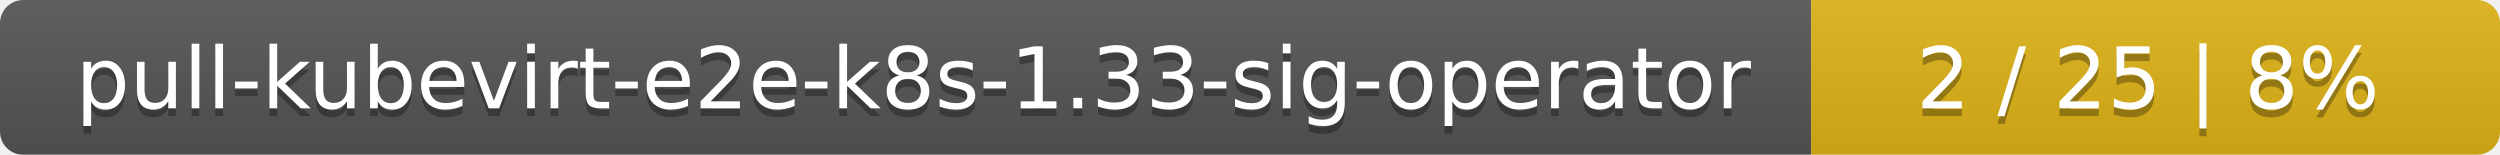
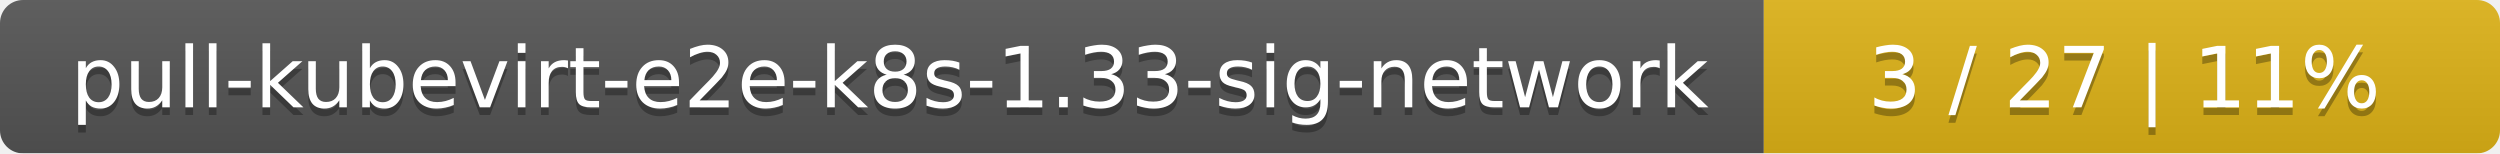
- <svg xmlns="http://www.w3.org/2000/svg" width="323" height="20">
+ <svg xmlns="http://www.w3.org/2000/svg" width="326" height="20">
  <linearGradient id="smooth" x2="0" y2="100%">
    <stop offset="0" stop-color="#bbb" stop-opacity=".1" />
    <stop offset="1" stop-opacity=".1" />
  </linearGradient>
  <mask id="round">
-     <rect width="323" height="20" rx="3" fill="#fff" />
+     <rect width="326" height="20" rx="3" fill="#fff" />
  </mask>
  <g mask="url(#round)">
-     <rect width="234" height="20" fill="#555" />
-     <rect x="234" width="89" height="20" fill="#dfb317" />
-     <rect width="323" height="20" fill="url(#smooth)" />
+     <rect width="230" height="20" fill="#555" />
+     <rect x="230" width="96" height="20" fill="#dfb317" />
+     <rect width="326" height="20" fill="url(#smooth)" />
  </g>
  <g fill="#fff" text-anchor="middle" font-family="DejaVu Sans,Verdana,Geneva,sans-serif" font-size="11">
-     <text x="118" y="15" fill="#010101" fill-opacity=".3">pull-kubevirt-e2e-k8s-1.33-sig-operator</text>
-     <text x="118" y="14">pull-kubevirt-e2e-k8s-1.33-sig-operator</text>
-     <text x="277.5" y="15" fill="#010101" fill-opacity=".3">2 / 25    |    8%</text>
-     <text x="277.5" y="14">2 / 25    |    8%</text>
+     <text x="116" y="15" fill="#010101" fill-opacity=".3">pull-kubevirt-e2e-k8s-1.33-sig-network</text>
+     <text x="116" y="14">pull-kubevirt-e2e-k8s-1.33-sig-network</text>
+     <text x="277" y="15" fill="#010101" fill-opacity=".3">3 / 27    |    11%</text>
+     <text x="277" y="14">3 / 27    |    11%</text>
  </g>
</svg>
